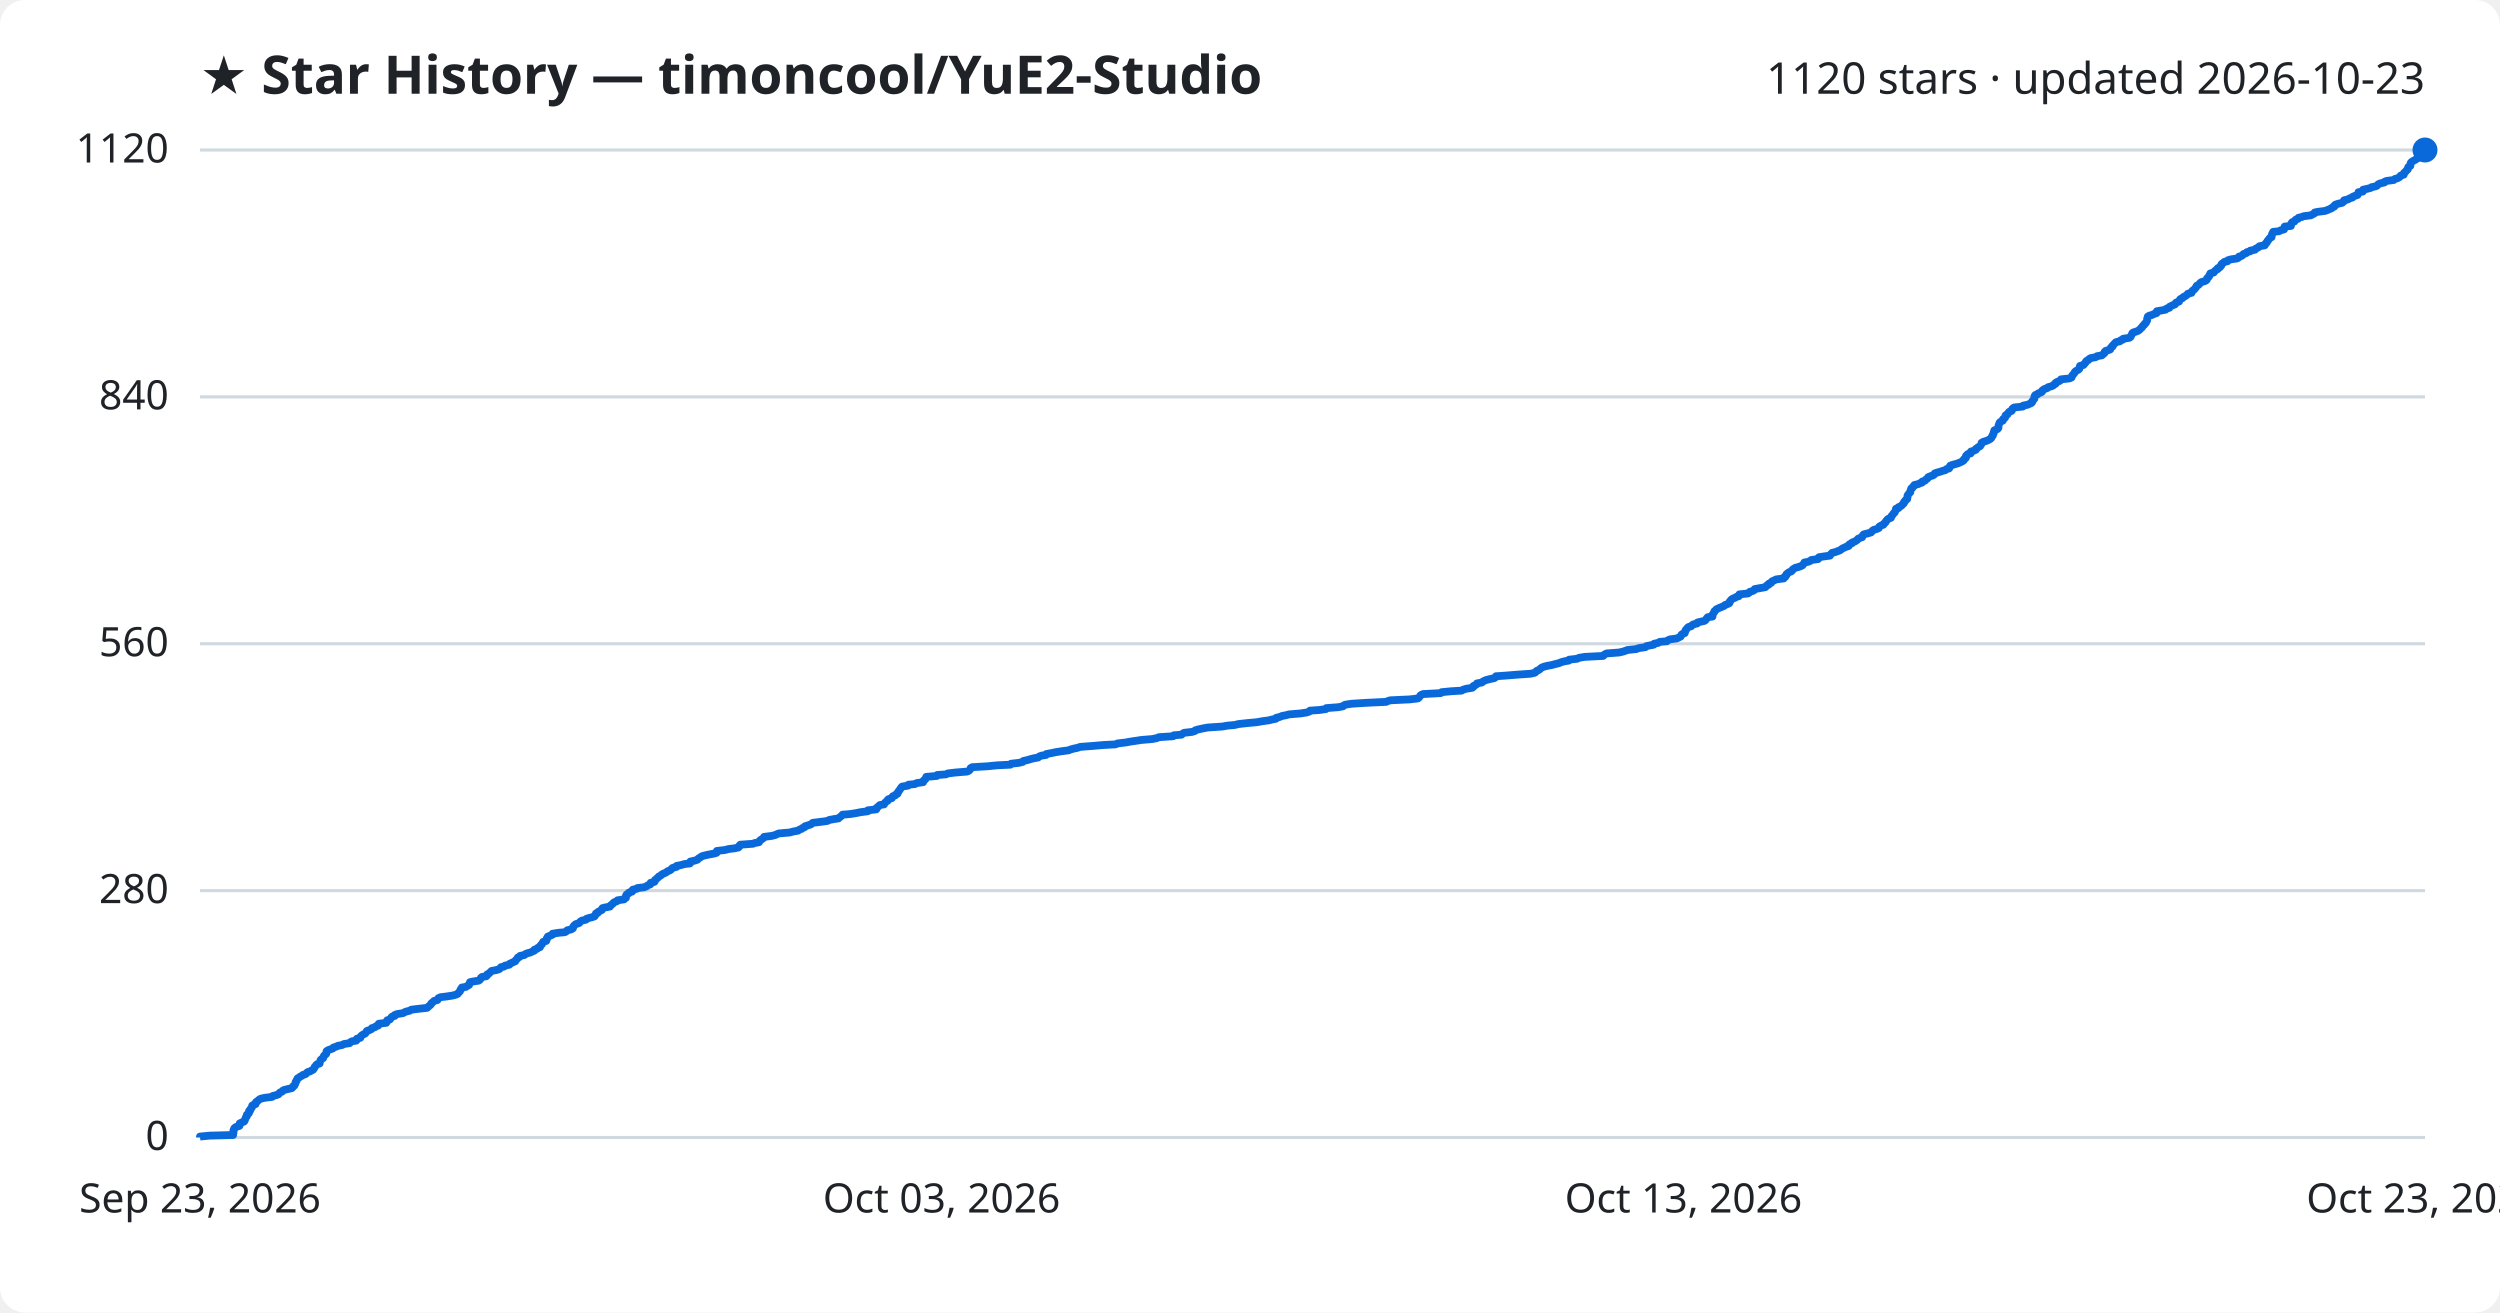
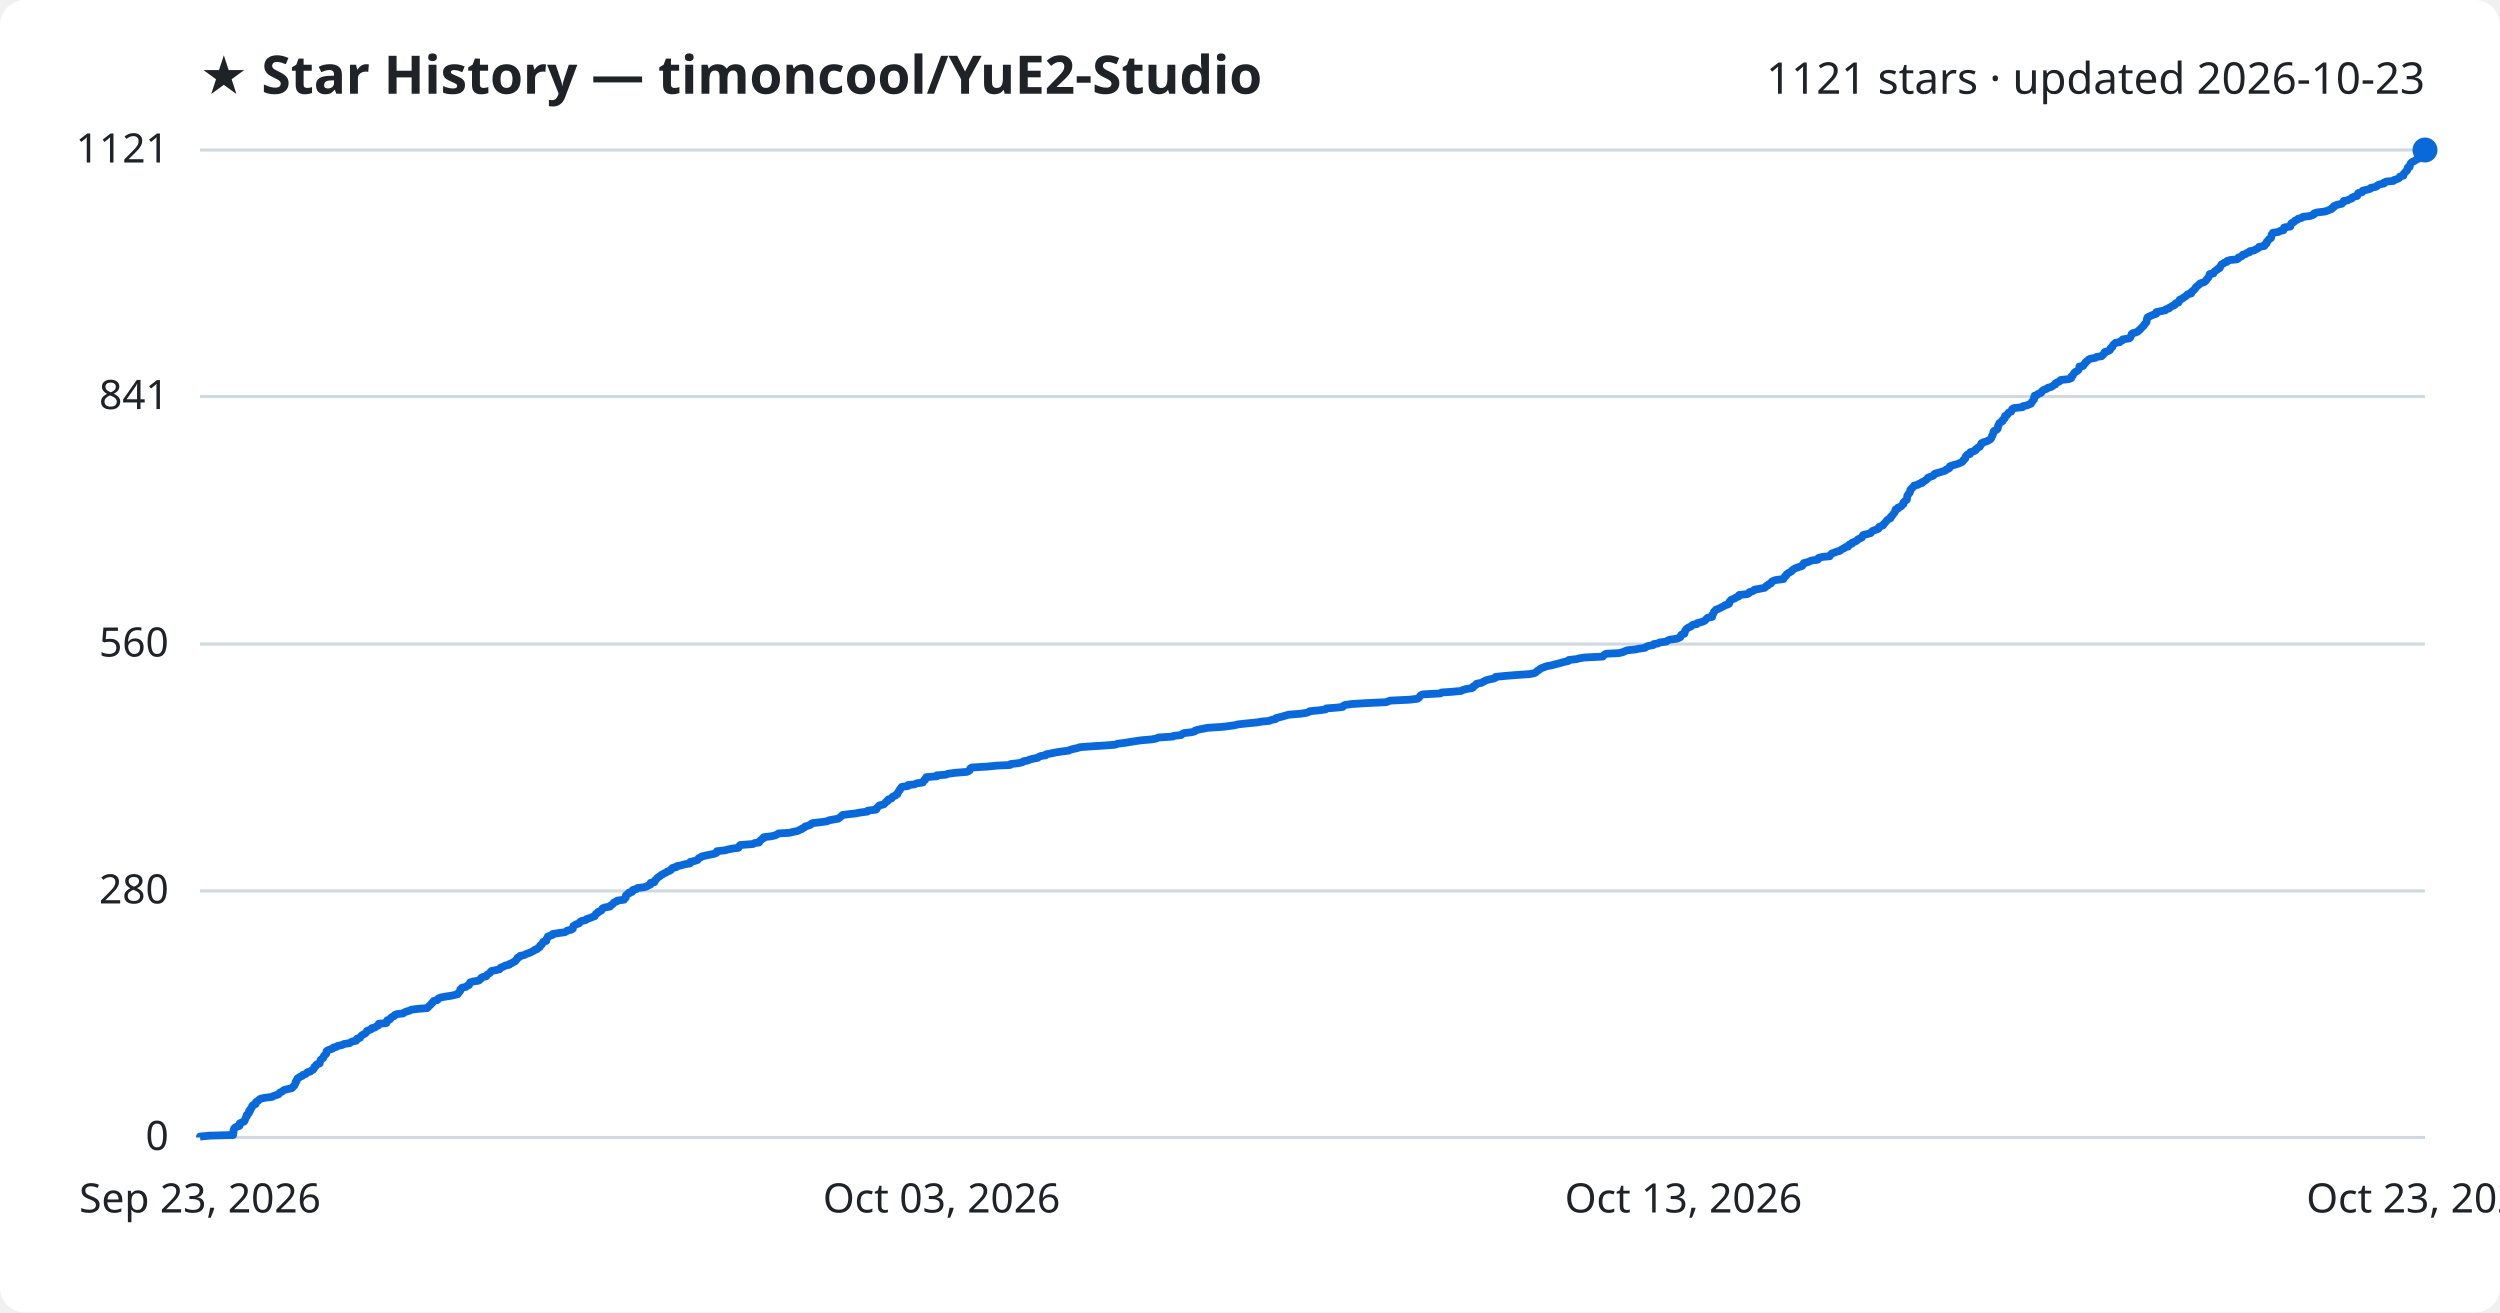
<svg xmlns="http://www.w3.org/2000/svg" viewBox="0 0 800 420" font-family="Segoe UI, sans-serif">
  <rect width="800" height="420" fill="#ffffff" rx="8" />
  <text x="64" y="30" fill="#1f2328" font-size="17" font-weight="700">★ Star History — timoncool/YuE2-Studio</text>
-   <text x="776" y="30" fill="#1f2328" font-size="14" text-anchor="end">1120 stars · updated 2026-10-23</text>
+   <text x="776" y="30" fill="#1f2328" font-size="14" text-anchor="end">1121 stars · updated 2026-10-23</text>
  <line x1="64" y1="364.0" x2="776" y2="364.0" stroke="#d1d9e0" stroke-width="1" />
  <text x="54" y="368.0" fill="#1f2328" font-size="13" text-anchor="end">0</text>
-   <line x1="64" y1="285.0" x2="776" y2="285.0" stroke="#d1d9e0" stroke-width="1" />
-   <text x="54" y="289.0" fill="#1f2328" font-size="13" text-anchor="end">280</text>
-   <line x1="64" y1="206.0" x2="776" y2="206.0" stroke="#d1d9e0" stroke-width="1" />
-   <text x="54" y="210.0" fill="#1f2328" font-size="13" text-anchor="end">560</text>
-   <line x1="64" y1="127.0" x2="776" y2="127.0" stroke="#d1d9e0" stroke-width="1" />
-   <text x="54" y="131.0" fill="#1f2328" font-size="13" text-anchor="end">840</text>
+   <line x1="64" y1="285.1" x2="776" y2="285.1" stroke="#d1d9e0" stroke-width="1" />
+   <text x="54" y="289.1" fill="#1f2328" font-size="13" text-anchor="end">280</text>
+   <line x1="64" y1="206.1" x2="776" y2="206.1" stroke="#d1d9e0" stroke-width="1" />
+   <text x="54" y="210.1" fill="#1f2328" font-size="13" text-anchor="end">560</text>
+   <line x1="64" y1="126.9" x2="776" y2="126.9" stroke="#d1d9e0" stroke-width="1" />
+   <text x="54" y="130.9" fill="#1f2328" font-size="13" text-anchor="end">841</text>
  <line x1="64" y1="48.0" x2="776" y2="48.0" stroke="#d1d9e0" stroke-width="1" />
-   <text x="54" y="52.0" fill="#1f2328" font-size="13" text-anchor="end">1120</text>
-   <path d="M64.0,364.0 L64.0,363.7 L67.1,363.4 L74.6,363.2 L74.6,362.9 L74.7,362.6 L74.7,362.3 L74.7,362.0 L74.7,361.7 L74.9,361.5 L74.9,361.2 L75.1,360.9 L75.6,360.6 L76.6,360.3 L76.7,360.1 L76.7,359.8 L76.7,359.5 L77.3,359.2 L78.1,358.9 L78.3,358.6 L78.3,358.4 L78.5,358.1 L78.6,357.8 L78.7,357.5 L79.0,357.2 L79.0,356.9 L79.0,356.7 L79.5,356.4 L79.7,356.1 L79.7,355.8 L79.7,355.5 L80.1,355.3 L80.1,355.0 L80.3,354.7 L80.6,354.4 L80.7,354.1 L80.7,353.8 L81.0,353.6 L81.8,353.3 L81.9,353.0 L81.9,352.7 L82.3,352.4 L82.7,352.1 L82.9,351.9 L83.4,351.6 L84.7,351.3 L87.1,351.0 L87.3,350.7 L88.2,350.5 L89.1,350.2 L89.3,349.9 L89.6,349.6 L90.3,349.3 L90.5,349.0 L90.9,348.8 L92.1,348.5 L93.4,348.2 L93.7,347.9 L93.8,347.6 L94.2,347.4 L94.3,347.1 L94.5,346.8 L94.6,346.5 L94.6,346.2 L94.9,345.9 L94.9,345.7 L95.1,345.4 L95.2,345.1 L95.7,344.8 L96.1,344.5 L96.7,344.2 L96.9,344.0 L97.8,343.7 L98.1,343.4 L98.4,343.1 L99.3,342.8 L99.6,342.6 L100.2,342.3 L100.4,342.0 L100.6,341.7 L100.7,341.4 L101.0,341.1 L101.1,340.9 L101.4,340.6 L102.3,340.3 L102.3,340.0 L102.4,339.7 L102.5,339.5 L102.6,339.2 L102.9,338.9 L103.4,338.6 L103.5,338.3 L103.6,338.0 L103.7,337.8 L104.1,337.5 L104.4,337.2 L104.4,336.9 L104.5,336.6 L104.5,336.4 L104.9,336.1 L105.7,335.8 L106.5,335.5 L106.7,335.2 L107.7,334.9 L108.0,334.7 L109.5,334.4 L110.0,334.1 L111.9,333.8 L112.1,333.5 L112.7,333.2 L114.0,333.0 L114.2,332.7 L114.2,332.4 L115.3,332.1 L115.3,331.8 L115.5,331.6 L115.8,331.3 L116.3,331.0 L116.9,330.7 L117.1,330.4 L117.3,330.1 L117.4,329.9 L118.3,329.6 L118.9,329.3 L119.0,329.0 L120.0,328.7 L120.3,328.4 L121.0,328.2 L121.2,327.9 L121.2,327.6 L123.6,327.3 L123.8,327.0 L123.8,326.8 L123.9,326.5 L124.8,326.2 L125.0,325.9 L125.2,325.6 L125.5,325.3 L126.3,325.1 L126.3,324.8 L127.1,324.5 L129.0,324.2 L129.5,323.9 L130.0,323.7 L131.2,323.4 L131.6,323.1 L134.1,322.8 L136.7,322.5 L137.0,322.2 L137.2,322.0 L137.6,321.7 L137.9,321.4 L138.0,321.1 L138.4,320.8 L138.6,320.6 L138.9,320.3 L140.0,320.0 L140.2,319.7 L140.3,319.4 L141.0,319.1 L142.7,318.9 L144.7,318.6 L145.9,318.3 L146.5,318.0 L146.7,317.7 L147.0,317.4 L147.2,317.2 L147.3,316.9 L147.4,316.6 L147.8,316.3 L147.8,316.0 L149.1,315.8 L149.5,315.5 L150.1,315.2 L150.2,314.9 L150.3,314.6 L150.4,314.3 L151.3,314.1 L153.2,313.8 L153.6,313.5 L153.8,313.2 L153.9,312.9 L154.3,312.6 L155.6,312.4 L155.9,312.1 L155.9,311.8 L156.5,311.5 L156.8,311.2 L157.0,311.0 L157.3,310.7 L158.9,310.4 L159.8,310.1 L160.1,309.8 L160.3,309.5 L161.3,309.3 L161.6,309.0 L163.0,308.7 L163.1,308.4 L163.8,308.1 L164.2,307.9 L164.9,307.6 L165.0,307.3 L165.3,307.0 L165.6,306.7 L165.7,306.4 L166.3,306.2 L166.4,305.9 L167.8,305.6 L168.1,305.3 L168.9,305.0 L169.7,304.8 L170.3,304.5 L171.0,304.2 L171.0,303.9 L171.9,303.6 L172.1,303.3 L172.8,303.1 L172.8,302.8 L173.0,302.5 L173.4,302.2 L173.5,301.9 L173.8,301.6 L173.8,301.4 L174.8,301.1 L174.9,300.8 L175.0,300.5 L175.0,300.2 L175.3,300.0 L175.3,299.7 L176.1,299.4 L176.8,299.1 L176.8,298.8 L178.7,298.5 L180.8,298.3 L181.3,298.0 L181.5,297.7 L182.8,297.4 L183.3,297.1 L183.4,296.9 L183.4,296.6 L183.6,296.3 L183.9,296.0 L184.3,295.7 L185.3,295.4 L185.5,295.2 L185.7,294.9 L186.2,294.6 L187.5,294.3 L187.7,294.0 L188.7,293.7 L189.5,293.5 L190.3,293.2 L190.4,292.9 L190.7,292.6 L190.7,292.3 L191.3,292.1 L191.4,291.8 L192.0,291.5 L192.6,291.2 L192.6,290.9 L192.8,290.6 L193.6,290.4 L195.2,290.1 L195.3,289.8 L195.7,289.5 L196.1,289.2 L196.3,288.9 L196.6,288.7 L197.4,288.4 L197.6,288.1 L199.7,287.8 L199.8,287.5 L200.3,287.3 L200.3,287.0 L200.3,286.7 L200.4,286.4 L200.7,286.1 L201.3,285.8 L201.3,285.6 L202.3,285.3 L202.3,285.0 L202.5,284.7 L203.8,284.4 L203.9,284.2 L206.2,283.9 L206.9,283.6 L207.3,283.3 L208.1,283.0 L208.2,282.7 L208.2,282.5 L209.4,282.2 L209.6,281.9 L209.6,281.6 L210.0,281.3 L210.2,281.1 L210.6,280.8 L210.8,280.5 L211.4,280.2 L211.7,279.9 L212.2,279.6 L212.7,279.4 L213.3,279.1 L213.6,278.8 L214.4,278.5 L214.8,278.2 L215.0,277.9 L215.3,277.7 L216.5,277.4 L216.5,277.1 L218.0,276.8 L219.0,276.5 L220.8,276.3 L220.9,276.0 L220.9,275.7 L222.3,275.4 L223.2,275.1 L223.4,274.8 L223.7,274.6 L224.2,274.3 L224.6,274.0 L225.7,273.7 L227.1,273.4 L228.7,273.1 L229.3,272.9 L229.4,272.6 L229.4,272.3 L232.0,272.0 L233.1,271.7 L234.8,271.5 L236.3,271.2 L236.6,270.9 L236.6,270.6 L236.9,270.3 L241.0,270.0 L241.4,269.8 L242.9,269.5 L243.0,269.2 L243.2,268.9 L243.7,268.6 L244.0,268.4 L244.4,268.1 L244.5,267.8 L246.9,267.5 L248.1,267.2 L248.7,266.9 L249.2,266.7 L252.7,266.4 L253.8,266.1 L255.4,265.8 L255.8,265.5 L256.6,265.2 L256.7,265.0 L257.5,264.7 L257.6,264.4 L258.6,264.1 L259.5,263.8 L259.7,263.6 L260.1,263.3 L262.6,263.0 L264.8,262.7 L265.3,262.4 L266.9,262.1 L268.3,261.9 L268.6,261.6 L269.0,261.3 L269.4,261.0 L269.6,260.7 L272.0,260.5 L273.9,260.2 L275.4,259.9 L277.7,259.6 L277.7,259.3 L280.4,259.0 L280.5,258.8 L280.5,258.5 L281.0,258.2 L281.2,257.9 L281.6,257.6 L282.9,257.4 L283.0,257.1 L283.3,256.8 L283.6,256.5 L284.1,256.2 L284.1,255.9 L284.4,255.7 L285.4,255.4 L285.5,255.1 L285.7,254.8 L286.5,254.5 L286.7,254.2 L287.2,254.0 L287.2,253.7 L287.5,253.4 L287.6,253.1 L287.9,252.8 L288.0,252.6 L288.2,252.3 L288.4,252.0 L288.7,251.7 L290.6,251.4 L290.7,251.1 L292.8,250.9 L293.3,250.6 L295.4,250.3 L295.4,250.0 L295.6,249.7 L296.1,249.4 L296.1,249.2 L296.4,248.9 L296.4,248.6 L299.8,248.3 L299.9,248.0 L302.7,247.8 L303.3,247.5 L305.8,247.2 L309.5,246.9 L310.1,246.6 L310.4,246.3 L310.5,246.1 L310.6,245.8 L311.1,245.5 L316.1,245.2 L319.1,244.9 L323.3,244.7 L323.5,244.4 L326.1,244.1 L327.3,243.8 L327.5,243.5 L328.9,243.2 L329.5,243.0 L330.6,242.7 L332.2,242.4 L332.5,242.1 L333.3,241.8 L334.7,241.6 L334.8,241.3 L336.4,241.0 L337.8,240.7 L339.7,240.4 L342.0,240.1 L342.4,239.9 L343.4,239.6 L344.8,239.3 L345.7,239.0 L349.7,238.7 L353.1,238.4 L357.0,238.2 L357.6,237.9 L360.2,237.6 L361.8,237.3 L363.9,237.0 L365.1,236.8 L368.7,236.5 L370.2,236.2 L370.8,235.9 L375.4,235.6 L375.6,235.3 L378.1,235.1 L378.4,234.8 L378.9,234.5 L381.5,234.2 L382.4,233.9 L382.5,233.7 L383.5,233.4 L384.9,233.1 L386.5,232.8 L391.1,232.5 L392.8,232.2 L395.1,232.0 L396.3,231.7 L399.0,231.4 L402.2,231.1 L403.9,230.8 L406.1,230.5 L406.8,230.3 L408.3,230.0 L408.4,229.7 L409.6,229.4 L410.3,229.1 L411.4,228.9 L412.5,228.6 L416.2,228.3 L418.1,228.0 L419.0,227.7 L419.2,227.4 L422.2,227.2 L424.3,226.9 L424.4,226.6 L428.3,226.3 L429.8,226.0 L429.9,225.8 L430.5,225.5 L432.5,225.2 L437.2,224.9 L443.6,224.6 L444.2,224.3 L444.9,224.1 L451.2,223.8 L453.7,223.5 L454.1,223.2 L454.3,222.9 L454.5,222.6 L454.7,222.4 L455.4,222.1 L461.0,221.8 L461.3,221.5 L464.4,221.2 L467.7,221.0 L468.2,220.7 L469.2,220.4 L471.1,220.1 L471.5,219.8 L471.5,219.5 L472.0,219.3 L472.5,219.0 L472.6,218.7 L474.2,218.4 L474.5,218.1 L475.1,217.8 L475.6,217.6 L476.8,217.3 L478.2,217.0 L478.6,216.7 L478.7,216.4 L481.7,216.2 L485.4,215.9 L489.7,215.6 L491.1,215.3 L491.5,215.0 L491.7,214.7 L492.2,214.5 L492.7,214.2 L493.0,213.9 L493.4,213.6 L494.2,213.3 L495.0,213.1 L496.6,212.8 L497.7,212.5 L498.9,212.2 L499.6,211.9 L500.7,211.6 L502.0,211.4 L502.1,211.1 L504.7,210.8 L505.3,210.5 L507.1,210.2 L513.0,209.9 L513.2,209.7 L513.5,209.4 L514.1,209.1 L518.1,208.8 L519.4,208.5 L520.0,208.3 L520.8,208.0 L523.6,207.7 L524.4,207.4 L526.5,207.1 L526.8,206.8 L527.6,206.6 L529.2,206.3 L529.3,206.0 L530.7,205.7 L531.1,205.4 L533.4,205.2 L533.7,204.9 L534.4,204.6 L536.6,204.3 L537.2,204.0 L537.8,203.7 L537.9,203.5 L538.0,203.2 L538.3,202.9 L539.1,202.6 L539.1,202.3 L539.3,202.1 L539.3,201.8 L539.5,201.5 L539.8,201.2 L540.0,200.9 L540.4,200.6 L541.2,200.4 L541.4,200.1 L541.9,199.8 L543.1,199.5 L543.2,199.2 L544.4,198.9 L545.4,198.7 L545.8,198.4 L546.0,198.1 L546.2,197.8 L546.5,197.5 L548.0,197.3 L548.0,197.0 L548.0,196.7 L548.2,196.4 L548.4,196.1 L548.6,195.8 L548.6,195.6 L549.0,195.3 L549.2,195.0 L549.8,194.7 L550.5,194.4 L551.0,194.2 L551.7,193.9 L552.0,193.6 L552.8,193.3 L553.4,193.0 L553.5,192.7 L553.5,192.5 L553.8,192.2 L554.0,191.9 L554.4,191.6 L555.2,191.3 L555.6,191.0 L556.4,190.8 L556.6,190.5 L556.6,190.2 L559.4,189.9 L559.8,189.6 L559.9,189.4 L560.9,189.1 L561.4,188.8 L561.5,188.5 L563.2,188.2 L564.9,187.9 L565.1,187.7 L565.3,187.4 L566.0,187.1 L566.0,186.8 L566.8,186.5 L566.9,186.2 L567.1,186.0 L567.8,185.7 L568.4,185.4 L570.8,185.1 L570.8,184.8 L571.3,184.6 L571.3,184.3 L571.7,184.0 L571.7,183.7 L572.1,183.4 L572.5,183.1 L573.1,182.9 L573.5,182.6 L573.6,182.3 L574.0,182.0 L574.5,181.7 L575.3,181.5 L576.2,181.2 L576.8,180.9 L577.0,180.6 L577.3,180.3 L577.4,180.0 L578.5,179.8 L579.3,179.5 L579.6,179.2 L581.8,178.9 L581.8,178.6 L582.1,178.3 L583.4,178.1 L585.6,177.8 L585.7,177.5 L586.0,177.2 L586.3,176.9 L587.2,176.7 L588.0,176.4 L588.8,176.1 L589.2,175.8 L589.6,175.5 L590.3,175.2 L590.7,175.0 L591.6,174.7 L591.6,174.4 L591.9,174.1 L592.7,173.8 L592.7,173.6 L593.5,173.3 L594.0,173.0 L594.4,172.7 L594.6,172.4 L595.3,172.1 L595.9,171.9 L596.0,171.6 L596.1,171.3 L596.4,171.0 L597.6,170.7 L598.7,170.4 L598.9,170.2 L599.1,169.9 L599.5,169.6 L600.5,169.3 L601.2,169.0 L601.3,168.8 L601.4,168.5 L601.9,168.2 L602.7,167.9 L602.8,167.6 L603.2,167.3 L603.4,167.1 L603.5,166.8 L603.8,166.5 L604.0,166.2 L604.5,165.9 L605.1,165.7 L605.2,165.4 L605.3,165.1 L605.6,164.8 L605.8,164.5 L606.0,164.2 L606.3,164.0 L606.4,163.7 L606.6,163.4 L606.7,163.1 L606.7,162.8 L607.5,162.6 L607.5,162.3 L608.2,162.0 L608.6,161.7 L608.8,161.4 L609.2,161.1 L609.3,160.9 L609.3,160.6 L609.7,160.3 L609.8,160.0 L610.3,159.7 L610.3,159.4 L610.4,159.2 L610.4,158.9 L610.4,158.6 L610.6,158.3 L610.8,158.0 L611.0,157.8 L611.3,157.5 L611.3,157.2 L611.4,156.9 L611.5,156.6 L611.6,156.3 L612.0,156.1 L612.1,155.8 L612.5,155.5 L612.6,155.2 L613.9,154.9 L614.2,154.7 L615.1,154.4 L615.1,154.1 L616.0,153.8 L616.2,153.5 L616.7,153.2 L616.9,153.0 L617.0,152.7 L617.7,152.4 L618.6,152.1 L619.0,151.8 L619.1,151.5 L619.6,151.3 L620.7,151.0 L621.6,150.7 L622.6,150.4 L622.9,150.1 L623.7,149.9 L623.9,149.6 L623.9,149.3 L624.1,149.0 L625.0,148.7 L626.1,148.4 L626.7,148.2 L627.4,147.9 L628.0,147.6 L628.4,147.3 L628.4,147.0 L628.8,146.8 L629.1,146.5 L629.1,146.2 L629.1,145.9 L629.4,145.6 L629.7,145.3 L630.6,145.1 L630.6,144.8 L630.7,144.5 L631.7,144.2 L632.3,143.9 L632.3,143.6 L632.7,143.4 L633.0,143.1 L633.6,142.8 L633.8,142.5 L634.0,142.2 L634.1,142.0 L634.1,141.7 L634.6,141.4 L635.6,141.1 L636.3,140.8 L636.8,140.5 L637.1,140.3 L637.3,140.0 L637.4,139.7 L637.7,139.4 L637.7,139.1 L637.9,138.8 L638.0,138.6 L638.0,138.3 L638.1,138.0 L638.2,137.7 L639.0,137.4 L639.3,137.2 L639.5,136.9 L639.5,136.6 L639.5,136.3 L639.6,136.0 L639.7,135.7 L639.8,135.5 L639.9,135.2 L640.3,134.9 L640.9,134.6 L640.9,134.3 L641.0,134.1 L641.5,133.8 L641.7,133.5 L641.7,133.2 L641.8,132.9 L642.4,132.6 L642.4,132.4 L642.7,132.1 L642.9,131.8 L643.7,131.5 L643.9,131.2 L643.9,130.9 L644.1,130.7 L644.5,130.4 L647.3,130.1 L647.4,129.8 L648.9,129.5 L649.3,129.3 L650.0,129.0 L650.3,128.7 L650.3,128.4 L650.6,128.1 L650.8,127.8 L651.0,127.6 L651.0,127.3 L651.0,127.0 L651.1,126.7 L651.3,126.4 L652.0,126.2 L652.2,125.9 L653.1,125.6 L653.5,125.3 L653.5,125.0 L653.9,124.7 L654.2,124.5 L655.1,124.2 L655.4,123.9 L656.5,123.6 L657.1,123.3 L657.2,123.1 L657.8,122.8 L657.8,122.5 L658.3,122.2 L659.1,121.9 L659.4,121.6 L659.5,121.4 L662.2,121.1 L662.9,120.8 L663.0,120.5 L663.1,120.2 L663.4,119.9 L663.5,119.7 L663.8,119.4 L663.9,119.1 L664.2,118.8 L664.7,118.5 L665.1,118.3 L665.4,118.0 L665.5,117.7 L665.5,117.4 L665.6,117.1 L666.7,116.8 L666.9,116.6 L667.1,116.3 L667.4,116.0 L667.5,115.7 L667.8,115.4 L668.3,115.2 L668.5,114.9 L669.0,114.6 L670.6,114.3 L671.0,114.0 L672.6,113.7 L672.8,113.5 L673.2,113.2 L673.5,112.9 L673.5,112.6 L673.8,112.3 L674.8,112.0 L675.3,111.8 L675.4,111.5 L675.5,111.2 L676.0,110.9 L676.0,110.6 L676.3,110.4 L676.5,110.1 L676.8,109.8 L677.1,109.5 L678.4,109.2 L678.6,108.9 L679.3,108.7 L679.4,108.4 L681.4,108.1 L681.8,107.8 L681.9,107.5 L682.1,107.2 L682.2,107.0 L682.3,106.7 L682.6,106.4 L683.6,106.1 L684.3,105.8 L684.5,105.6 L684.9,105.3 L685.1,105.0 L685.5,104.7 L685.6,104.4 L685.9,104.1 L686.2,103.9 L686.3,103.6 L686.7,103.3 L686.8,103.0 L687.0,102.7 L687.1,102.5 L687.1,102.2 L687.1,101.9 L687.3,101.6 L687.3,101.3 L687.8,101.0 L688.6,100.8 L689.2,100.5 L690.1,100.2 L690.2,99.9 L690.2,99.6 L691.4,99.4 L693.0,99.1 L693.2,98.8 L694.2,98.5 L694.2,98.2 L694.8,97.9 L695.2,97.7 L696.0,97.4 L696.1,97.1 L696.4,96.8 L697.3,96.5 L697.4,96.2 L697.5,96.0 L697.7,95.7 L698.4,95.4 L698.6,95.1 L699.2,94.8 L699.5,94.6 L699.9,94.3 L700.1,94.0 L701.3,93.7 L701.3,93.4 L701.5,93.1 L701.8,92.9 L702.2,92.6 L702.4,92.3 L702.7,92.0 L702.8,91.7 L703.0,91.4 L703.5,91.2 L703.8,90.9 L704.0,90.6 L704.4,90.3 L705.4,90.0 L705.9,89.8 L706.2,89.5 L706.2,89.2 L706.4,88.9 L706.8,88.6 L707.0,88.3 L707.0,88.1 L707.2,87.8 L707.3,87.5 L708.4,87.2 L708.6,86.9 L708.8,86.7 L709.1,86.4 L709.7,86.1 L709.7,85.8 L710.4,85.5 L710.5,85.2 L710.8,85.0 L710.8,84.7 L711.0,84.4 L711.5,84.1 L711.8,83.8 L712.8,83.6 L712.9,83.3 L713.9,83.0 L715.9,82.7 L716.4,82.4 L716.5,82.1 L717.3,81.9 L717.7,81.6 L717.9,81.3 L718.8,81.0 L719.0,80.7 L720.1,80.4 L720.1,80.2 L721.6,79.9 L721.8,79.6 L722.4,79.3 L722.9,79.0 L723.0,78.8 L724.7,78.5 L724.9,78.2 L725.0,77.9 L725.4,77.6 L725.5,77.3 L725.6,77.1 L725.9,76.8 L726.1,76.5 L726.3,76.2 L726.9,75.9 L726.9,75.6 L727.0,75.4 L727.0,75.1 L727.1,74.8 L727.4,74.5 L727.4,74.2 L729.3,74.0 L729.8,73.7 L730.9,73.4 L730.9,73.1 L731.0,72.8 L731.1,72.5 L733.1,72.3 L733.1,72.0 L733.1,71.7 L733.3,71.4 L733.5,71.1 L734.2,70.9 L734.4,70.6 L734.6,70.3 L735.4,70.0 L735.5,69.7 L736.7,69.4 L737.1,69.2 L739.5,68.9 L740.0,68.6 L740.6,68.3 L740.7,68.0 L741.6,67.8 L744.0,67.5 L744.8,67.2 L745.5,66.9 L746.2,66.6 L746.4,66.3 L747.0,66.1 L747.0,65.8 L747.3,65.5 L748.2,65.2 L749.5,64.9 L749.8,64.6 L750.1,64.4 L750.1,64.1 L751.4,63.8 L751.8,63.5 L752.8,63.2 L752.8,63.0 L753.5,62.7 L754.4,62.4 L754.6,62.1 L754.7,61.8 L754.7,61.5 L756.1,61.3 L756.1,61.0 L756.2,60.7 L757.6,60.4 L758.7,60.1 L758.9,59.9 L760.3,59.6 L760.8,59.3 L761.0,59.0 L761.6,58.7 L763.0,58.4 L763.0,58.2 L763.7,57.9 L766.0,57.6 L766.3,57.3 L767.3,57.0 L767.8,56.7 L768.0,56.5 L768.2,56.2 L769.2,55.9 L769.3,55.6 L769.3,55.3 L769.6,55.1 L769.9,54.8 L770.1,54.5 L770.5,54.2 L770.5,53.9 L770.6,53.6 L770.7,53.4 L771.3,53.1 L771.3,52.8 L771.4,52.5 L771.4,52.2 L771.6,51.9 L771.9,51.7 L772.4,51.4 L773.0,51.1 L773.3,50.8 L774.0,50.5 L774.4,50.3 L774.5,50.0 L774.5,49.7 L775.3,49.4 L775.3,49.1 L775.3,48.8 L775.9,48.6 L775.9,48.3 L776.0,48.0 L776.0,48.0" fill="none" stroke="#0969da" stroke-width="2.5" stroke-linejoin="round" />
+   <text x="54" y="52.0" fill="#1f2328" font-size="13" text-anchor="end">1121</text>
+   <path d="M64.0,364.0 L64.0,363.7 L67.1,363.4 L74.6,363.2 L74.6,362.9 L74.7,362.6 L74.7,362.3 L74.7,362.0 L74.7,361.7 L74.9,361.5 L74.9,361.2 L75.1,360.9 L75.6,360.6 L76.6,360.3 L76.7,360.1 L76.7,359.8 L76.7,359.5 L77.3,359.2 L78.1,358.9 L78.3,358.6 L78.3,358.4 L78.5,358.1 L78.6,357.8 L78.7,357.5 L79.0,357.2 L79.0,357.0 L79.0,356.7 L79.5,356.4 L79.7,356.1 L79.7,355.8 L79.7,355.5 L80.1,355.3 L80.1,355.0 L80.3,354.7 L80.6,354.4 L80.7,354.1 L80.7,353.9 L81.0,353.6 L81.8,353.3 L81.9,353.0 L81.9,352.7 L82.3,352.4 L82.7,352.2 L82.9,351.9 L83.4,351.6 L84.7,351.3 L87.1,351.0 L87.3,350.8 L88.2,350.5 L89.1,350.2 L89.3,349.9 L89.6,349.6 L90.3,349.3 L90.5,349.1 L90.9,348.8 L92.1,348.5 L93.4,348.2 L93.7,347.9 L93.8,347.7 L94.2,347.4 L94.3,347.1 L94.5,346.8 L94.6,346.5 L94.6,346.2 L94.9,346.0 L94.9,345.7 L95.1,345.4 L95.2,345.1 L95.7,344.8 L96.1,344.5 L96.7,344.3 L96.9,344.0 L97.8,343.7 L98.1,343.4 L98.4,343.1 L99.3,342.9 L99.6,342.6 L100.2,342.3 L100.4,342.0 L100.5,341.7 L100.6,341.4 L101.0,341.2 L101.1,340.9 L101.4,340.6 L102.3,340.3 L102.3,340.0 L102.4,339.8 L102.5,339.5 L102.6,339.2 L102.9,338.9 L103.4,338.6 L103.5,338.3 L103.6,338.1 L103.7,337.8 L104.1,337.5 L104.4,337.2 L104.4,336.9 L104.5,336.7 L104.5,336.4 L104.9,336.1 L105.7,335.8 L106.5,335.5 L106.7,335.2 L107.7,335.0 L108.0,334.7 L109.5,334.4 L110.0,334.1 L111.9,333.8 L112.1,333.6 L112.7,333.3 L114.0,333.0 L114.2,332.7 L114.2,332.4 L115.2,332.1 L115.3,331.9 L115.5,331.6 L115.8,331.3 L116.3,331.0 L116.9,330.7 L117.1,330.5 L117.3,330.2 L117.4,329.9 L118.2,329.6 L118.9,329.3 L119.0,329.0 L120.0,328.8 L120.3,328.5 L121.0,328.2 L121.2,327.9 L121.2,327.6 L123.6,327.4 L123.8,327.1 L123.8,326.8 L123.9,326.5 L124.8,326.2 L125.0,325.9 L125.1,325.7 L125.5,325.4 L126.2,325.1 L126.3,324.8 L127.1,324.5 L129.0,324.3 L129.4,324.0 L130.0,323.7 L131.1,323.4 L131.6,323.1 L134.1,322.8 L136.7,322.6 L137.0,322.3 L137.2,322.0 L137.6,321.7 L137.9,321.4 L138.0,321.2 L138.4,320.9 L138.6,320.6 L138.8,320.3 L140.0,320.0 L140.2,319.7 L140.3,319.5 L141.0,319.2 L142.6,318.9 L144.6,318.6 L145.8,318.3 L146.5,318.1 L146.6,317.8 L146.9,317.5 L147.2,317.2 L147.3,316.9 L147.3,316.6 L147.7,316.4 L147.8,316.1 L149.1,315.8 L149.4,315.5 L150.1,315.2 L150.1,315.0 L150.3,314.7 L150.4,314.4 L151.3,314.1 L153.2,313.8 L153.5,313.5 L153.8,313.3 L153.9,313.0 L154.3,312.7 L155.6,312.4 L155.8,312.1 L155.9,311.9 L156.4,311.6 L156.8,311.3 L157.0,311.0 L157.3,310.7 L158.9,310.4 L159.8,310.2 L160.0,309.9 L160.3,309.6 L161.2,309.3 L161.6,309.0 L163.0,308.7 L163.0,308.5 L163.8,308.2 L164.2,307.9 L164.9,307.6 L165.0,307.3 L165.3,307.1 L165.5,306.8 L165.6,306.5 L166.3,306.2 L166.4,305.9 L167.8,305.6 L168.1,305.4 L168.9,305.1 L169.7,304.8 L170.3,304.5 L170.9,304.2 L171.0,304.0 L171.9,303.7 L172.1,303.4 L172.7,303.1 L172.8,302.8 L172.9,302.5 L173.3,302.3 L173.5,302.0 L173.7,301.7 L173.8,301.4 L174.8,301.1 L174.8,300.9 L174.9,300.6 L175.0,300.3 L175.3,300.0 L175.3,299.7 L176.1,299.4 L176.8,299.2 L176.8,298.9 L178.6,298.6 L180.8,298.3 L181.3,298.0 L181.5,297.8 L182.8,297.5 L183.3,297.2 L183.3,296.9 L183.4,296.6 L183.5,296.3 L183.9,296.1 L184.3,295.8 L185.3,295.5 L185.5,295.2 L185.7,294.9 L186.2,294.7 L187.5,294.4 L187.7,294.1 L188.7,293.8 L189.4,293.5 L190.3,293.2 L190.3,293.0 L190.6,292.7 L190.7,292.4 L191.3,292.1 L191.4,291.8 L192.0,291.6 L192.5,291.3 L192.6,291.0 L192.8,290.7 L193.5,290.4 L195.2,290.1 L195.2,289.9 L195.7,289.6 L196.1,289.3 L196.3,289.0 L196.6,288.7 L197.3,288.5 L197.5,288.2 L199.7,287.9 L199.8,287.6 L200.2,287.3 L200.2,287.0 L200.3,286.8 L200.3,286.5 L200.7,286.2 L201.3,285.9 L201.3,285.6 L202.3,285.4 L202.3,285.1 L202.5,284.8 L203.7,284.5 L203.9,284.2 L206.1,283.9 L206.9,283.7 L207.3,283.4 L208.1,283.1 L208.1,282.8 L208.2,282.5 L209.4,282.3 L209.5,282.0 L209.6,281.7 L210.0,281.4 L210.2,281.1 L210.5,280.8 L210.8,280.6 L211.3,280.3 L211.6,280.0 L212.2,279.7 L212.7,279.4 L213.2,279.2 L213.5,278.9 L214.4,278.6 L214.8,278.3 L214.9,278.0 L215.3,277.7 L216.4,277.5 L216.5,277.2 L218.0,276.9 L219.0,276.6 L220.8,276.3 L220.9,276.0 L220.9,275.8 L222.3,275.5 L223.2,275.2 L223.4,274.9 L223.6,274.6 L224.2,274.4 L224.5,274.1 L225.7,273.8 L227.1,273.5 L228.6,273.2 L229.3,272.9 L229.3,272.7 L229.4,272.4 L232.0,272.1 L233.1,271.8 L234.7,271.5 L236.3,271.3 L236.5,271.0 L236.6,270.7 L236.9,270.4 L240.9,270.1 L241.4,269.8 L242.9,269.6 L243.0,269.3 L243.2,269.0 L243.7,268.7 L243.9,268.4 L244.4,268.2 L244.4,267.9 L246.9,267.6 L248.1,267.3 L248.7,267.0 L249.1,266.7 L252.6,266.5 L253.8,266.2 L255.3,265.9 L255.8,265.6 L256.6,265.3 L256.7,265.1 L257.4,264.8 L257.6,264.5 L258.6,264.2 L259.4,263.9 L259.6,263.6 L260.0,263.4 L262.6,263.1 L264.7,262.8 L265.3,262.5 L266.9,262.2 L268.2,262.0 L268.6,261.7 L269.0,261.4 L269.3,261.1 L269.6,260.8 L271.9,260.5 L273.8,260.3 L275.3,260.0 L277.6,259.7 L277.7,259.4 L280.3,259.1 L280.5,258.9 L280.5,258.6 L280.9,258.3 L281.1,258.0 L281.5,257.7 L282.8,257.4 L283.0,257.2 L283.3,256.9 L283.5,256.6 L284.1,256.3 L284.1,256.0 L284.3,255.8 L285.3,255.5 L285.5,255.2 L285.7,254.9 L286.5,254.6 L286.7,254.3 L287.2,254.1 L287.2,253.8 L287.4,253.5 L287.6,253.2 L287.9,252.9 L287.9,252.7 L288.2,252.4 L288.3,252.1 L288.6,251.8 L290.6,251.5 L290.6,251.2 L292.7,251.0 L293.2,250.7 L295.3,250.4 L295.4,250.1 L295.6,249.8 L296.0,249.6 L296.0,249.3 L296.3,249.0 L296.4,248.7 L299.8,248.4 L299.8,248.1 L302.7,247.9 L303.3,247.6 L305.7,247.3 L309.4,247.0 L310.0,246.7 L310.3,246.5 L310.4,246.2 L310.5,245.9 L311.0,245.6 L316.0,245.3 L319.0,245.0 L323.2,244.8 L323.4,244.5 L326.0,244.2 L327.2,243.9 L327.5,243.6 L328.8,243.4 L329.4,243.1 L330.5,242.8 L332.1,242.5 L332.4,242.2 L333.2,241.9 L334.6,241.7 L334.7,241.4 L336.3,241.1 L337.7,240.8 L339.6,240.5 L342.0,240.2 L342.3,240.0 L343.3,239.7 L344.7,239.4 L345.6,239.1 L349.6,238.8 L353.0,238.6 L356.9,238.3 L357.6,238.0 L360.1,237.7 L361.8,237.4 L363.8,237.1 L365.1,236.9 L368.6,236.6 L370.1,236.3 L370.7,236.0 L375.3,235.7 L375.5,235.5 L378.0,235.2 L378.3,234.9 L378.8,234.6 L381.4,234.3 L382.4,234.0 L382.4,233.8 L383.4,233.5 L384.9,233.2 L386.4,232.9 L391.1,232.6 L392.8,232.4 L395.0,232.1 L396.2,231.8 L398.9,231.5 L402.1,231.2 L403.8,230.9 L406.1,230.7 L406.8,230.4 L408.2,230.1 L408.3,229.8 L409.5,229.5 L410.3,229.3 L411.3,229.0 L412.4,228.7 L416.1,228.4 L418.1,228.1 L418.9,227.8 L419.1,227.6 L422.1,227.3 L424.2,227.0 L424.4,226.7 L428.2,226.4 L429.7,226.2 L429.8,225.9 L430.4,225.6 L432.4,225.3 L437.1,225.0 L443.5,224.7 L444.1,224.5 L444.8,224.2 L451.1,223.9 L453.6,223.6 L454.0,223.3 L454.2,223.1 L454.4,222.8 L454.6,222.5 L455.3,222.2 L460.9,221.9 L461.3,221.6 L464.3,221.4 L467.6,221.1 L468.1,220.8 L469.1,220.5 L471.0,220.2 L471.4,220.0 L471.4,219.7 L471.9,219.4 L472.4,219.1 L472.5,218.8 L474.1,218.5 L474.4,218.3 L475.0,218.0 L475.5,217.7 L476.7,217.4 L478.1,217.1 L478.5,216.9 L478.6,216.6 L481.6,216.3 L485.3,216.0 L489.6,215.7 L491.0,215.4 L491.4,215.2 L491.7,214.9 L492.1,214.6 L492.6,214.3 L492.9,214.0 L493.3,213.8 L494.1,213.5 L494.9,213.2 L496.5,212.9 L497.6,212.6 L498.8,212.3 L499.5,212.1 L500.6,211.8 L501.9,211.5 L502.0,211.2 L504.6,210.9 L505.2,210.7 L507.0,210.4 L512.9,210.1 L513.1,209.8 L513.4,209.5 L514.0,209.2 L518.0,209.0 L519.3,208.7 L519.9,208.4 L520.7,208.1 L523.5,207.8 L524.3,207.6 L526.4,207.3 L526.7,207.0 L527.5,206.7 L529.1,206.4 L529.2,206.1 L530.6,205.9 L531.0,205.6 L533.3,205.3 L533.6,205.0 L534.3,204.7 L536.5,204.4 L537.1,204.2 L537.7,203.9 L537.8,203.6 L537.9,203.3 L538.2,203.0 L539.0,202.8 L539.0,202.5 L539.2,202.2 L539.2,201.9 L539.4,201.6 L539.6,201.3 L539.9,201.1 L540.3,200.8 L541.1,200.5 L541.3,200.2 L541.8,199.9 L543.0,199.7 L543.1,199.4 L544.3,199.1 L545.2,198.8 L545.7,198.5 L545.9,198.2 L546.1,198.0 L546.4,197.7 L547.9,197.4 L547.9,197.1 L547.9,196.8 L548.1,196.6 L548.3,196.3 L548.4,196.0 L548.5,195.7 L548.9,195.4 L549.1,195.1 L549.7,194.9 L550.4,194.6 L550.9,194.3 L551.6,194.0 L551.9,193.7 L552.7,193.5 L553.3,193.2 L553.4,192.9 L553.4,192.6 L553.7,192.3 L553.9,192.0 L554.3,191.8 L555.1,191.5 L555.5,191.2 L556.3,190.9 L556.5,190.6 L556.5,190.4 L559.2,190.1 L559.7,189.8 L559.8,189.5 L560.8,189.2 L561.3,188.9 L561.4,188.7 L563.1,188.4 L564.7,188.1 L565.0,187.8 L565.2,187.5 L565.8,187.3 L565.9,187.0 L566.7,186.7 L566.8,186.4 L567.0,186.1 L567.7,185.8 L568.3,185.6 L570.7,185.3 L570.7,185.0 L571.1,184.7 L571.2,184.4 L571.6,184.2 L571.6,183.9 L572.0,183.6 L572.4,183.3 L573.0,183.0 L573.4,182.7 L573.5,182.5 L573.9,182.2 L574.4,181.9 L575.2,181.6 L576.1,181.3 L576.7,181.1 L576.8,180.8 L577.2,180.5 L577.2,180.2 L578.4,179.9 L579.2,179.6 L579.5,179.4 L581.7,179.1 L581.7,178.8 L582.0,178.5 L583.3,178.2 L585.5,178.0 L585.6,177.7 L585.9,177.4 L586.2,177.1 L587.1,176.8 L587.8,176.5 L588.7,176.3 L589.1,176.0 L589.5,175.7 L590.2,175.4 L590.5,175.1 L591.4,174.9 L591.5,174.6 L591.7,174.3 L592.6,174.0 L592.6,173.7 L593.4,173.4 L593.9,173.2 L594.3,172.9 L594.5,172.6 L595.2,172.3 L595.8,172.0 L595.9,171.8 L596.0,171.5 L596.2,171.2 L597.5,170.9 L598.6,170.6 L598.8,170.3 L599.0,170.1 L599.4,169.8 L600.4,169.5 L601.1,169.2 L601.1,168.9 L601.3,168.6 L601.8,168.4 L602.6,168.1 L602.7,167.8 L603.0,167.5 L603.3,167.2 L603.4,167.0 L603.7,166.7 L603.9,166.4 L604.4,166.1 L605.0,165.8 L605.0,165.5 L605.1,165.3 L605.5,165.0 L605.7,164.7 L605.9,164.4 L606.2,164.1 L606.3,163.9 L606.5,163.6 L606.5,163.3 L606.6,163.0 L607.4,162.7 L607.4,162.4 L608.1,162.2 L608.5,161.9 L608.7,161.6 L609.1,161.3 L609.1,161.0 L609.1,160.8 L609.5,160.5 L609.7,160.2 L610.2,159.9 L610.2,159.6 L610.3,159.3 L610.3,159.1 L610.3,158.8 L610.4,158.5 L610.7,158.2 L610.8,157.9 L611.1,157.7 L611.2,157.4 L611.3,157.1 L611.3,156.8 L611.5,156.5 L611.9,156.2 L612.0,156.0 L612.4,155.7 L612.5,155.4 L613.8,155.1 L614.1,154.8 L615.0,154.6 L615.0,154.3 L615.8,154.0 L616.1,153.7 L616.6,153.4 L616.8,153.1 L616.9,152.9 L617.6,152.6 L618.5,152.3 L618.9,152.0 L619.0,151.7 L619.4,151.5 L620.6,151.2 L621.5,150.9 L622.5,150.6 L622.7,150.3 L623.5,150.0 L623.8,149.8 L623.8,149.5 L624.0,149.2 L624.9,148.9 L625.9,148.6 L626.6,148.4 L627.3,148.1 L627.9,147.8 L628.2,147.5 L628.3,147.2 L628.7,146.9 L628.9,146.7 L628.9,146.4 L629.0,146.1 L629.3,145.8 L629.5,145.5 L630.4,145.3 L630.5,145.0 L630.5,144.7 L631.6,144.4 L632.2,144.1 L632.2,143.8 L632.6,143.6 L632.8,143.3 L633.5,143.0 L633.6,142.7 L633.9,142.4 L634.0,142.2 L634.0,141.9 L634.5,141.6 L635.5,141.3 L636.2,141.0 L636.7,140.7 L637.0,140.5 L637.2,140.2 L637.3,139.9 L637.5,139.6 L637.5,139.3 L637.7,139.1 L637.8,138.8 L637.9,138.5 L637.9,138.2 L638.1,137.9 L638.8,137.6 L639.1,137.4 L639.3,137.1 L639.3,136.8 L639.4,136.5 L639.4,136.2 L639.6,136.0 L639.7,135.7 L639.8,135.4 L640.2,135.1 L640.8,134.8 L640.8,134.5 L640.9,134.3 L641.4,134.0 L641.6,133.7 L641.6,133.4 L641.6,133.1 L642.3,132.8 L642.3,132.6 L642.6,132.3 L642.8,132.0 L643.6,131.7 L643.7,131.4 L643.8,131.2 L643.9,130.9 L644.4,130.6 L647.2,130.3 L647.3,130.0 L648.7,129.7 L649.1,129.5 L649.9,129.2 L650.1,128.9 L650.2,128.6 L650.5,128.3 L650.6,128.1 L650.9,127.8 L650.9,127.5 L650.9,127.2 L651.0,126.9 L651.1,126.6 L651.9,126.4 L652.1,126.1 L653.0,125.8 L653.3,125.5 L653.4,125.2 L653.7,125.0 L654.1,124.7 L655.0,124.4 L655.3,124.1 L656.4,123.8 L656.9,123.5 L657.1,123.3 L657.7,123.0 L657.7,122.7 L658.2,122.4 L659.0,122.1 L659.2,121.9 L659.4,121.6 L662.1,121.3 L662.8,121.0 L662.9,120.7 L662.9,120.4 L663.3,120.2 L663.4,119.9 L663.6,119.6 L663.8,119.3 L664.1,119.0 L664.6,118.8 L665.0,118.5 L665.2,118.2 L665.3,117.9 L665.4,117.6 L665.4,117.3 L666.6,117.1 L666.7,116.8 L667.0,116.5 L667.3,116.2 L667.4,115.9 L667.6,115.7 L668.1,115.4 L668.3,115.1 L668.9,114.8 L670.5,114.5 L670.9,114.2 L672.5,114.0 L672.7,113.7 L673.1,113.4 L673.4,113.1 L673.4,112.8 L673.6,112.6 L674.7,112.3 L675.2,112.0 L675.3,111.7 L675.4,111.4 L675.9,111.1 L675.9,110.9 L676.1,110.6 L676.3,110.3 L676.7,110.0 L677.0,109.7 L678.3,109.5 L678.5,109.2 L679.2,108.9 L679.3,108.6 L681.3,108.3 L681.7,108.0 L681.8,107.8 L681.9,107.5 L682.1,107.2 L682.1,106.9 L682.5,106.6 L683.4,106.4 L684.1,106.1 L684.3,105.8 L684.8,105.5 L685.0,105.2 L685.3,104.9 L685.5,104.7 L685.8,104.4 L686.1,104.1 L686.2,103.8 L686.5,103.5 L686.7,103.3 L686.9,103.0 L686.9,102.7 L687.0,102.4 L687.0,102.1 L687.2,101.8 L687.2,101.6 L687.7,101.3 L688.4,101.0 L689.1,100.7 L690.0,100.4 L690.0,100.1 L690.0,99.9 L691.3,99.6 L692.9,99.3 L693.0,99.0 L694.1,98.7 L694.1,98.5 L694.7,98.2 L695.1,97.9 L695.9,97.6 L696.0,97.3 L696.3,97.0 L697.1,96.8 L697.3,96.5 L697.4,96.2 L697.5,95.9 L698.3,95.6 L698.5,95.4 L699.0,95.1 L699.4,94.8 L699.8,94.5 L700.0,94.2 L701.2,93.9 L701.2,93.7 L701.3,93.4 L701.6,93.1 L702.1,92.8 L702.3,92.5 L702.5,92.3 L702.6,92.0 L702.9,91.7 L703.3,91.4 L703.7,91.1 L703.9,90.8 L704.3,90.6 L705.3,90.3 L705.7,90.0 L706.0,89.7 L706.1,89.4 L706.3,89.2 L706.6,88.9 L706.8,88.6 L706.9,88.3 L707.1,88.0 L707.1,87.7 L708.3,87.5 L708.4,87.2 L708.6,86.9 L709.0,86.6 L709.5,86.3 L709.6,86.1 L710.3,85.8 L710.3,85.5 L710.6,85.2 L710.7,84.9 L710.9,84.6 L711.4,84.4 L711.7,84.1 L712.6,83.8 L712.7,83.5 L713.7,83.2 L715.8,83.0 L716.3,82.7 L716.3,82.4 L717.2,82.1 L717.6,81.8 L717.7,81.5 L718.6,81.3 L718.9,81.0 L719.9,80.7 L719.9,80.4 L721.4,80.1 L721.6,79.9 L722.3,79.6 L722.8,79.3 L722.9,79.0 L724.6,78.7 L724.8,78.4 L724.8,78.2 L725.3,77.9 L725.3,77.6 L725.4,77.3 L725.8,77.0 L725.9,76.8 L726.1,76.5 L726.7,76.2 L726.8,75.9 L726.9,75.6 L726.9,75.3 L726.9,75.1 L727.2,74.8 L727.3,74.5 L729.2,74.2 L729.6,73.9 L730.7,73.7 L730.8,73.4 L730.8,73.1 L730.9,72.8 L732.9,72.5 L733.0,72.2 L733.0,72.0 L733.1,71.7 L733.3,71.4 L734.0,71.1 L734.3,70.8 L734.4,70.6 L735.2,70.3 L735.4,70.0 L736.6,69.7 L736.9,69.4 L739.3,69.1 L739.8,68.9 L740.5,68.6 L740.5,68.3 L741.4,68.0 L743.9,67.7 L744.6,67.5 L745.3,67.2 L746.1,66.9 L746.2,66.6 L746.8,66.3 L746.8,66.0 L747.2,65.8 L748.0,65.5 L749.4,65.2 L749.6,64.9 L750.0,64.6 L750.0,64.3 L751.3,64.1 L751.7,63.8 L752.6,63.5 L752.7,63.2 L753.4,62.9 L754.3,62.7 L754.4,62.4 L754.5,62.1 L754.6,61.8 L755.9,61.5 L755.9,61.2 L756.1,61.0 L757.5,60.7 L758.5,60.4 L758.7,60.1 L760.2,59.8 L760.6,59.6 L760.8,59.3 L761.5,59.0 L762.9,58.7 L762.9,58.4 L763.6,58.1 L765.9,57.9 L766.1,57.6 L767.1,57.3 L767.7,57.0 L767.9,56.7 L768.0,56.5 L769.1,56.2 L769.1,55.9 L769.2,55.6 L769.5,55.3 L769.8,55.0 L769.9,54.8 L770.3,54.5 L770.4,54.2 L770.4,53.9 L770.5,53.6 L771.1,53.4 L771.1,53.1 L771.2,52.8 L771.3,52.5 L771.5,52.2 L771.8,51.9 L772.2,51.7 L772.8,51.4 L773.2,51.1 L773.9,50.8 L774.3,50.5 L774.4,50.3 L774.4,50.0 L775.1,49.7 L775.1,49.4 L775.1,49.1 L775.7,48.8 L775.8,48.6 L775.8,48.3 L776.0,48.0 L776.0,48.0" fill="none" stroke="#0969da" stroke-width="2.5" stroke-linejoin="round" />
  <circle cx="776.0" cy="48.0" r="4" fill="#0969da" />
  <text x="64.0" y="388" fill="#1f2328" font-size="13" text-anchor="middle">Sep 23, 2026</text>
  <text x="301.3" y="388" fill="#1f2328" font-size="13" text-anchor="middle">Oct 03, 2026</text>
  <text x="538.7" y="388" fill="#1f2328" font-size="13" text-anchor="middle">Oct 13, 2026</text>
  <text x="776.0" y="388" fill="#1f2328" font-size="13" text-anchor="middle">Oct 23, 2026</text>
</svg>
